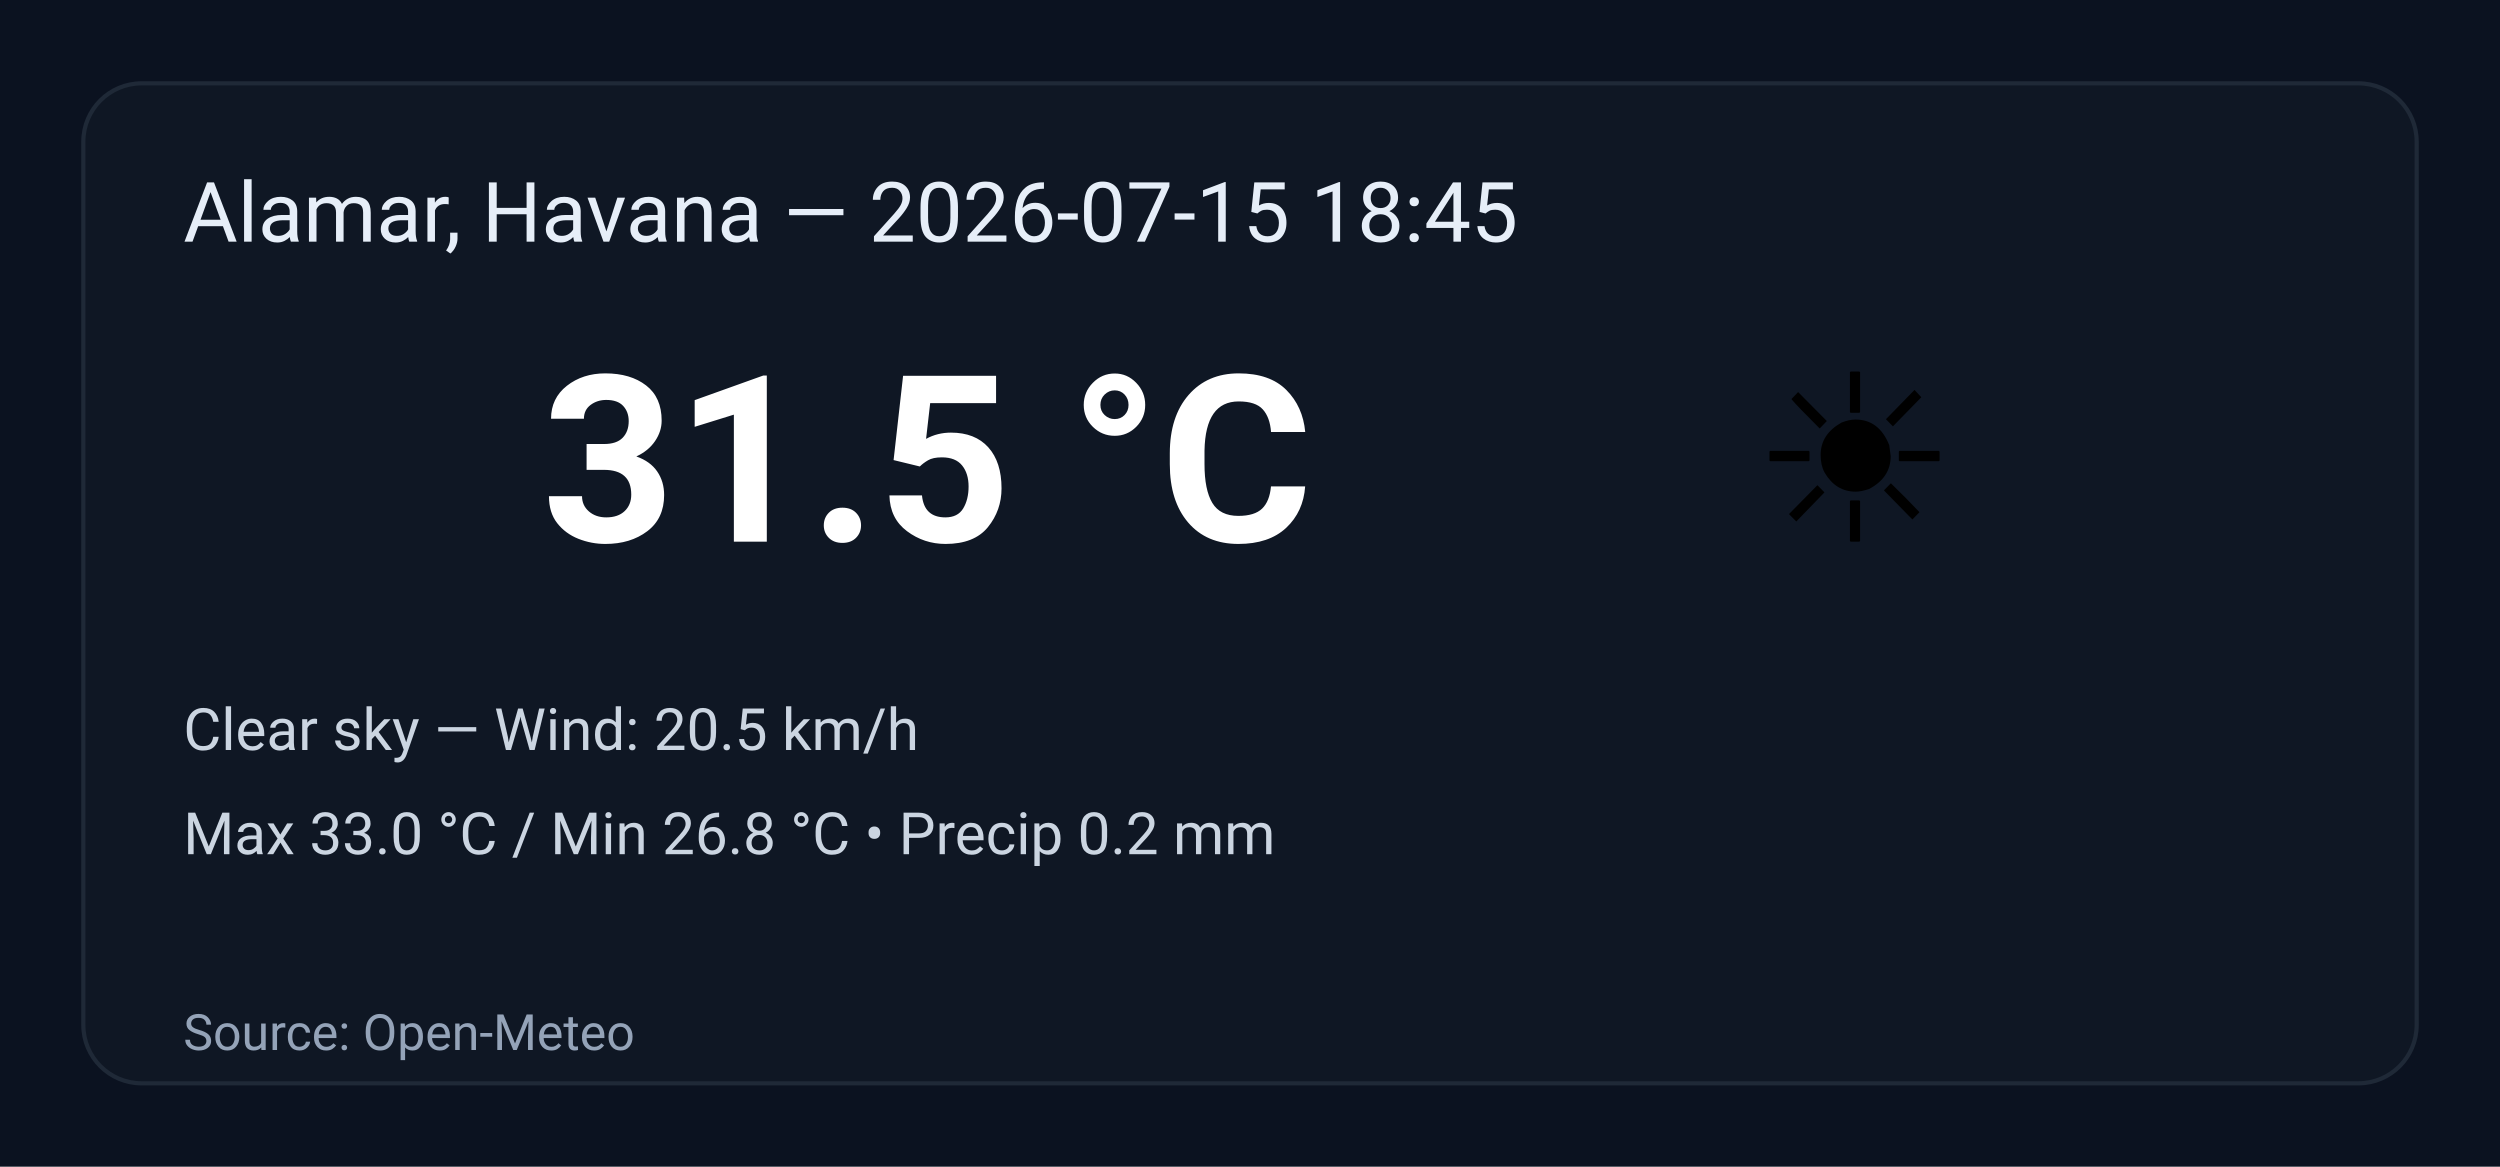
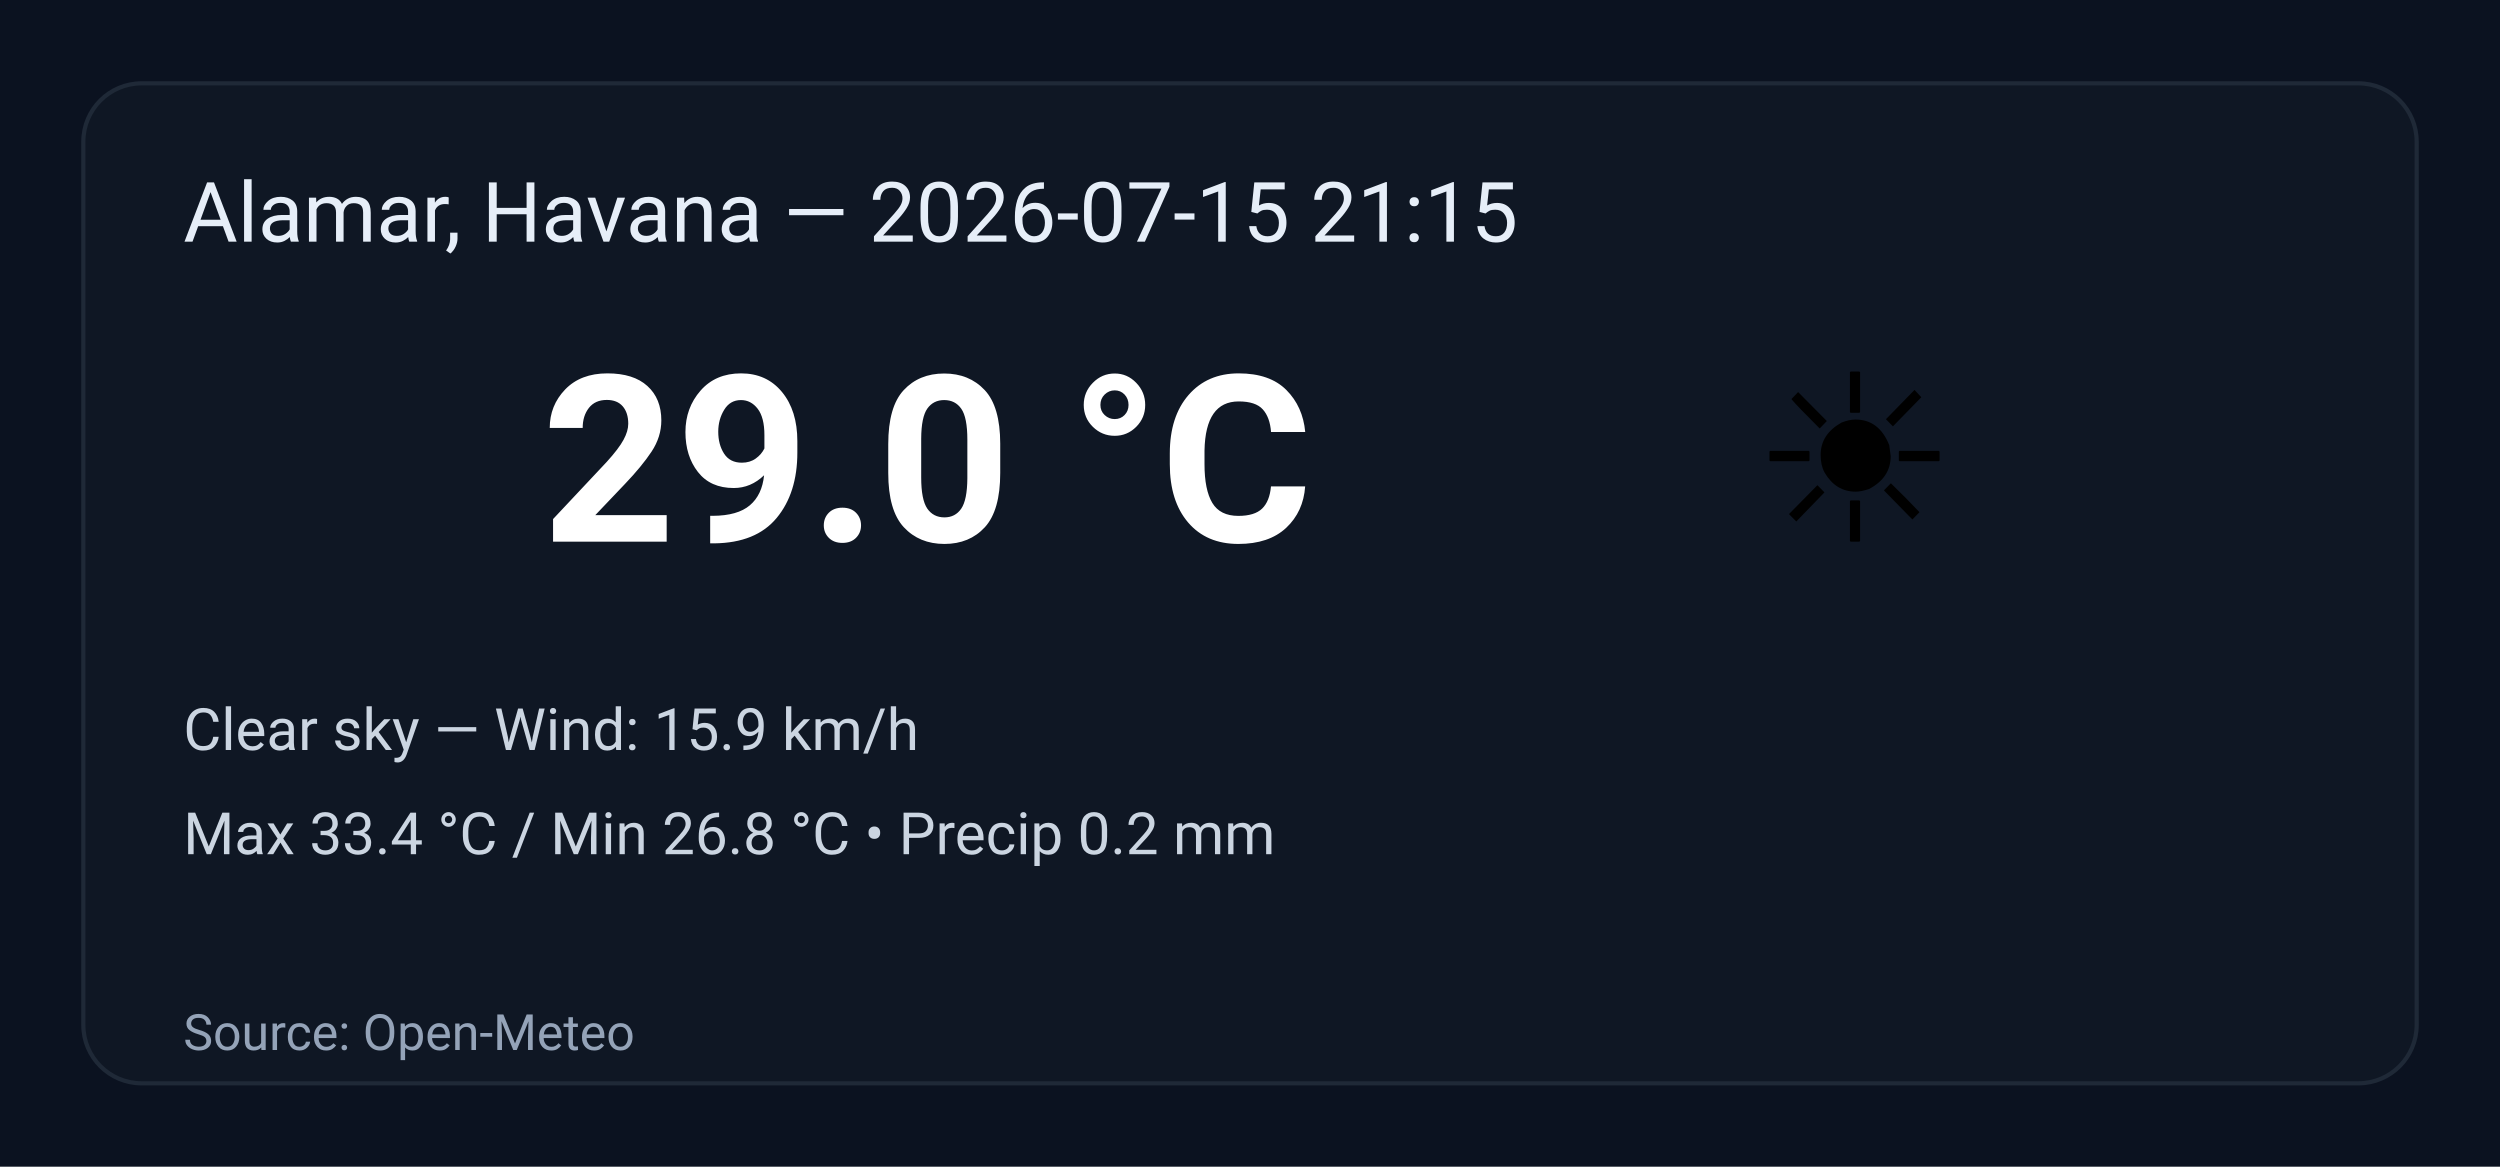
<svg xmlns="http://www.w3.org/2000/svg" width="600" height="280" viewBox="0 0 600 280" role="img" aria-label="Weather summary">
  <style>
    .bg { fill: #0b1220; }
    .card { fill: #0f1724; stroke: #1f2937; stroke-width:1; rx:14; }
    .title { font: 20px 'Segoe UI', Roboto, Arial; fill: #e6eef8; }
    .temp { font: 56px 'Segoe UI', Roboto, Arial; fill: #ffffff; font-weight:700; }
    .emoji { font-size:56px; }
    .meta { font: 14px 'Segoe UI', Roboto, Arial; fill: #cbd5e1; }
    .foot { font: 12px 'Segoe UI', Roboto, Arial; fill: #94a3b8; }
  </style>
  <rect class="bg" width="100%" height="100%" rx="0" />
  <g transform="translate(20,20)">
    <rect class="card" x="0" y="0" width="560" height="240" rx="12" />
-     <text class="title" x="24" y="38">Alamar, Havana — 2026-07-15 18:45</text>
+     <text class="title" x="24" y="38">Alamar, Havana — 2026-07-15 21:15</text>
    <text class="emoji" x="400" y="110">☀️</text>
-     <text class="temp" x="110" y="110">31.5 °C</text>
-     <text class="meta" x="24" y="160">Clear sky — Wind: 20.5 km/h</text>
-     <text class="meta" x="24" y="185">Max 33.0 °C / Min 26.8 °C  •  Precip 0.2 mm</text>
+     <text class="temp" x="110" y="110">29.0 °C</text>
+     <text class="meta" x="24" y="160">Clear sky — Wind: 15.9 km/h</text>
+     <text class="meta" x="24" y="185">Max 33.4 °C / Min 26.8 °C  •  Precip 0.2 mm</text>
    <text class="foot" x="24" y="232">Source: Open-Meteo</text>
  </g>
</svg>
